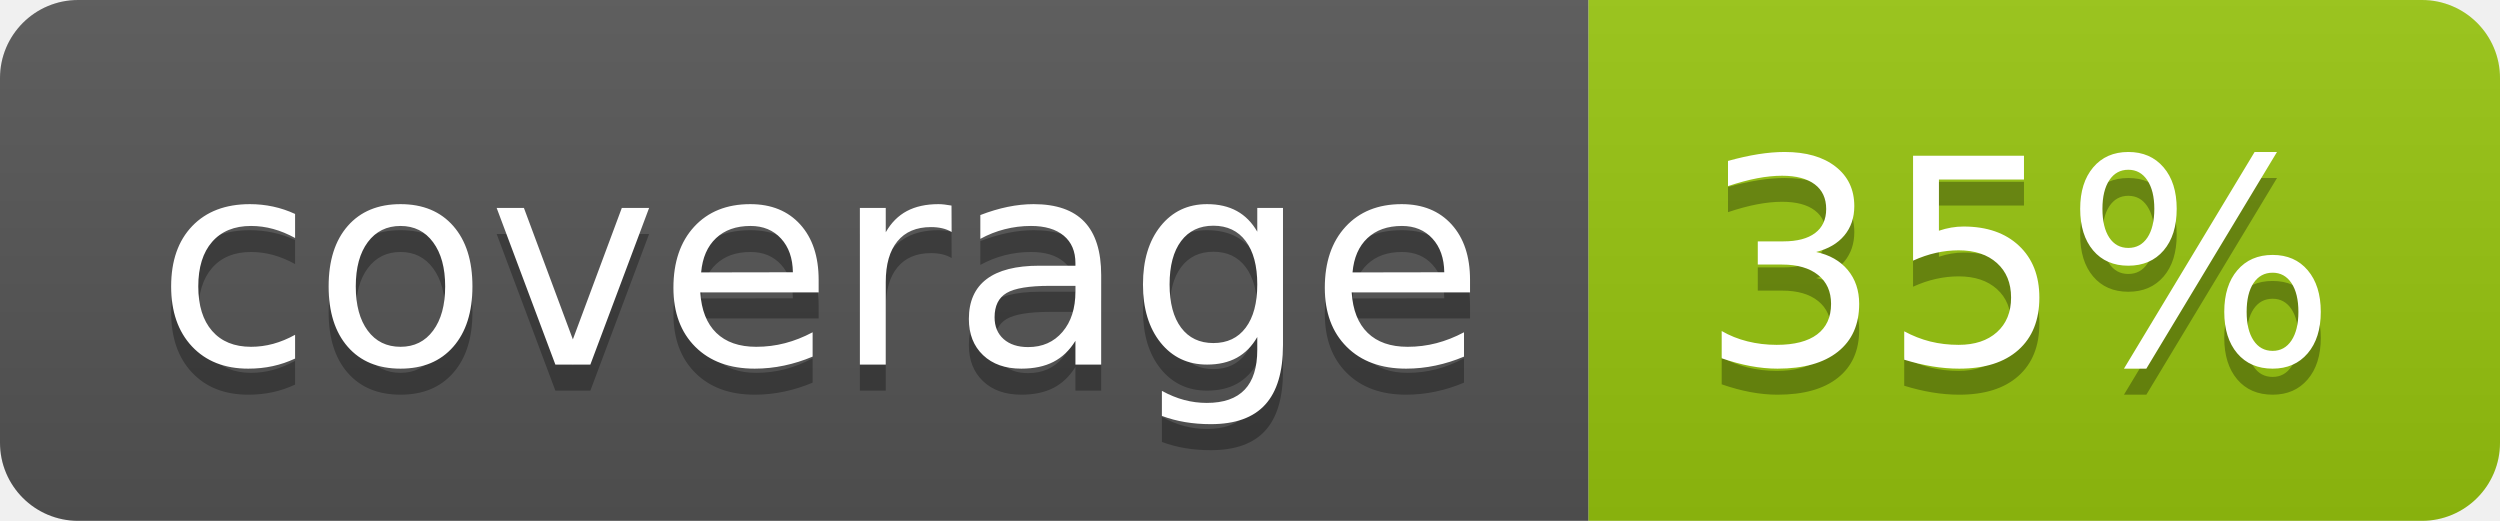
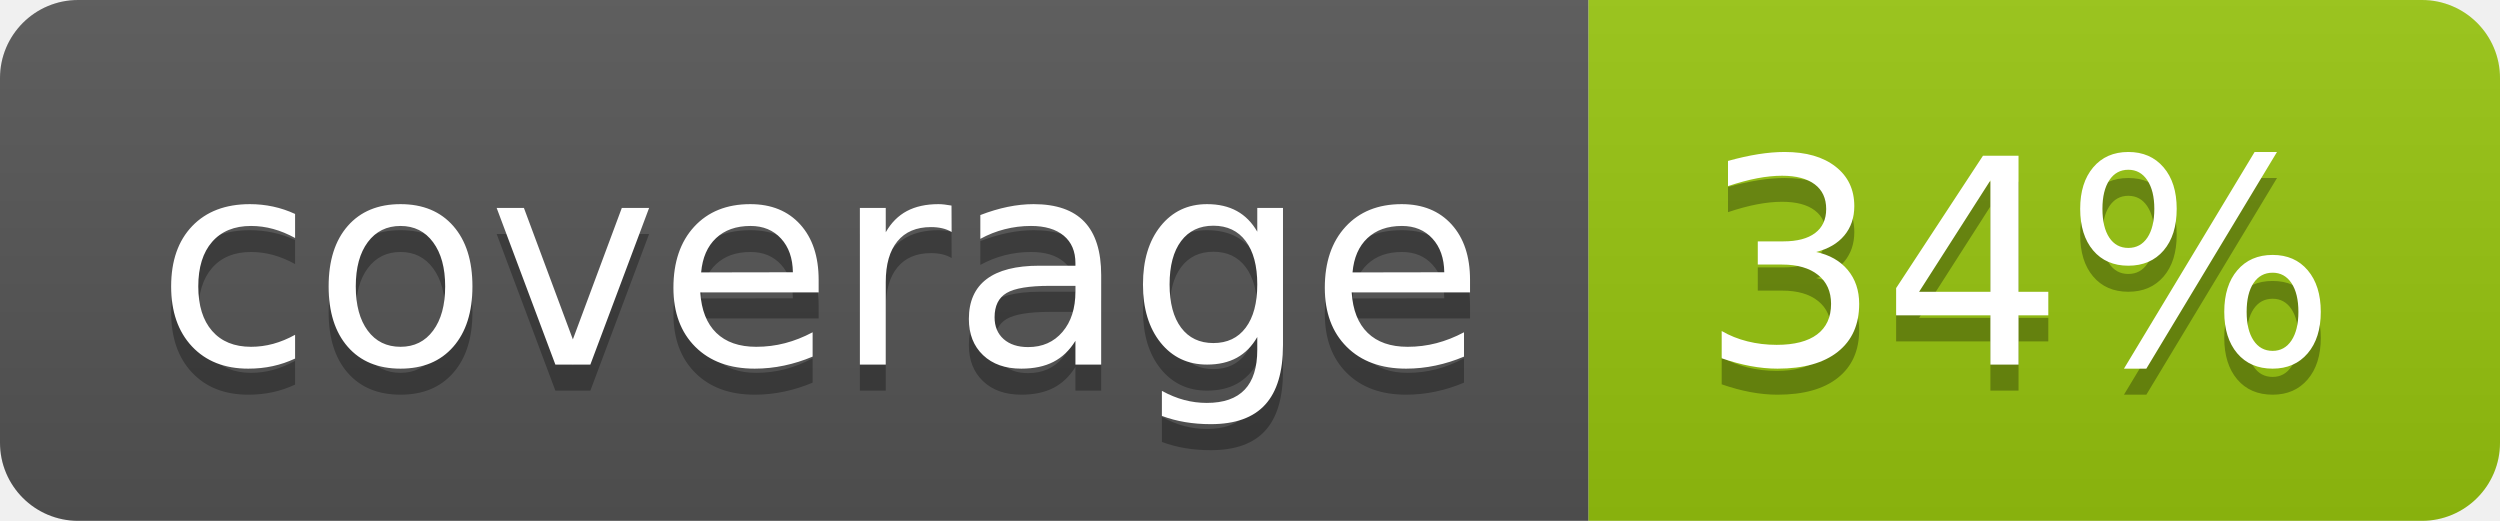
<svg xmlns="http://www.w3.org/2000/svg" width="96" height="20">
  <linearGradient id="b" x2="0" y2="100%">
    <stop offset="0" stop-color="#bbb" stop-opacity=".1" />
    <stop offset="1" stop-opacity=".1" />
  </linearGradient>
  <clipPath id="a">
    <rect width="96" height="20" rx="3" fill="#fff" />
  </clipPath>
  <g clip-path="url(#a)">
    <path fill="#555" d="M0 0h61v20H0z" />
    <path fill="#97C50F" d="M61 0h35v20H61z" />
    <path fill="url(#b)" d="M0 0h96v20H0z" />
  </g>
  <g fill="#fff" text-anchor="middle" font-family="DejaVu Sans,Verdana,Geneva,sans-serif" font-size="110">
    <text x="315" y="150" fill="#010101" fill-opacity=".3" transform="scale(.1)" textLength="510">coverage</text>
    <text x="315" y="140" transform="scale(.1)" textLength="510">coverage</text>
-     <text x="775" y="150" fill="#010101" fill-opacity=".3" transform="scale(.1)" textLength="250">35%</text>
-     <text x="775" y="140" transform="scale(.1)" textLength="250">35%</text>
+     <text x="775" y="150" fill="#010101" fill-opacity=".3" transform="scale(.1)" textLength="250">34%</text>
+     <text x="775" y="140" transform="scale(.1)" textLength="250">34%</text>
  </g>
</svg>
